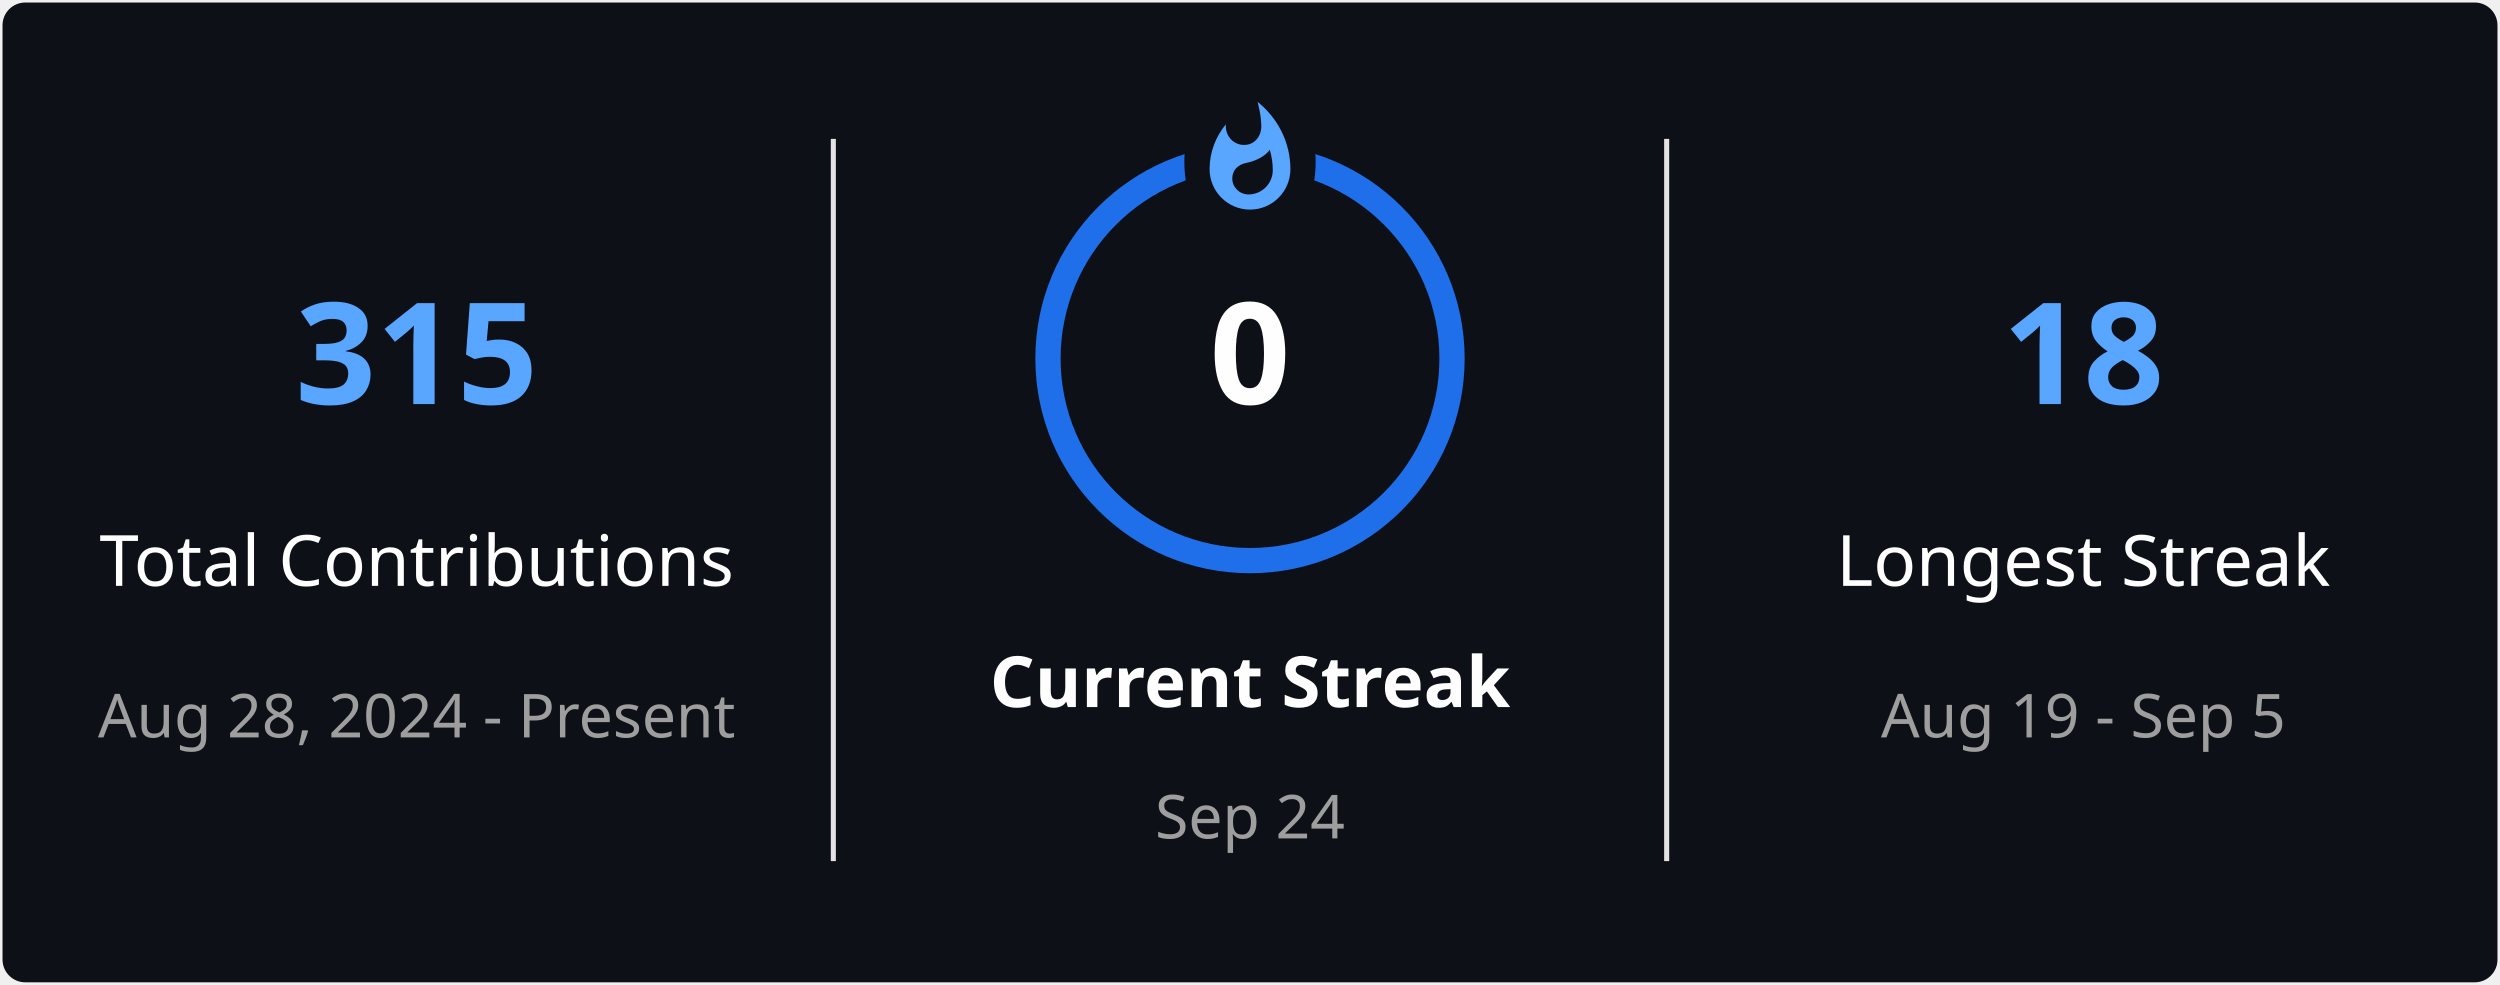
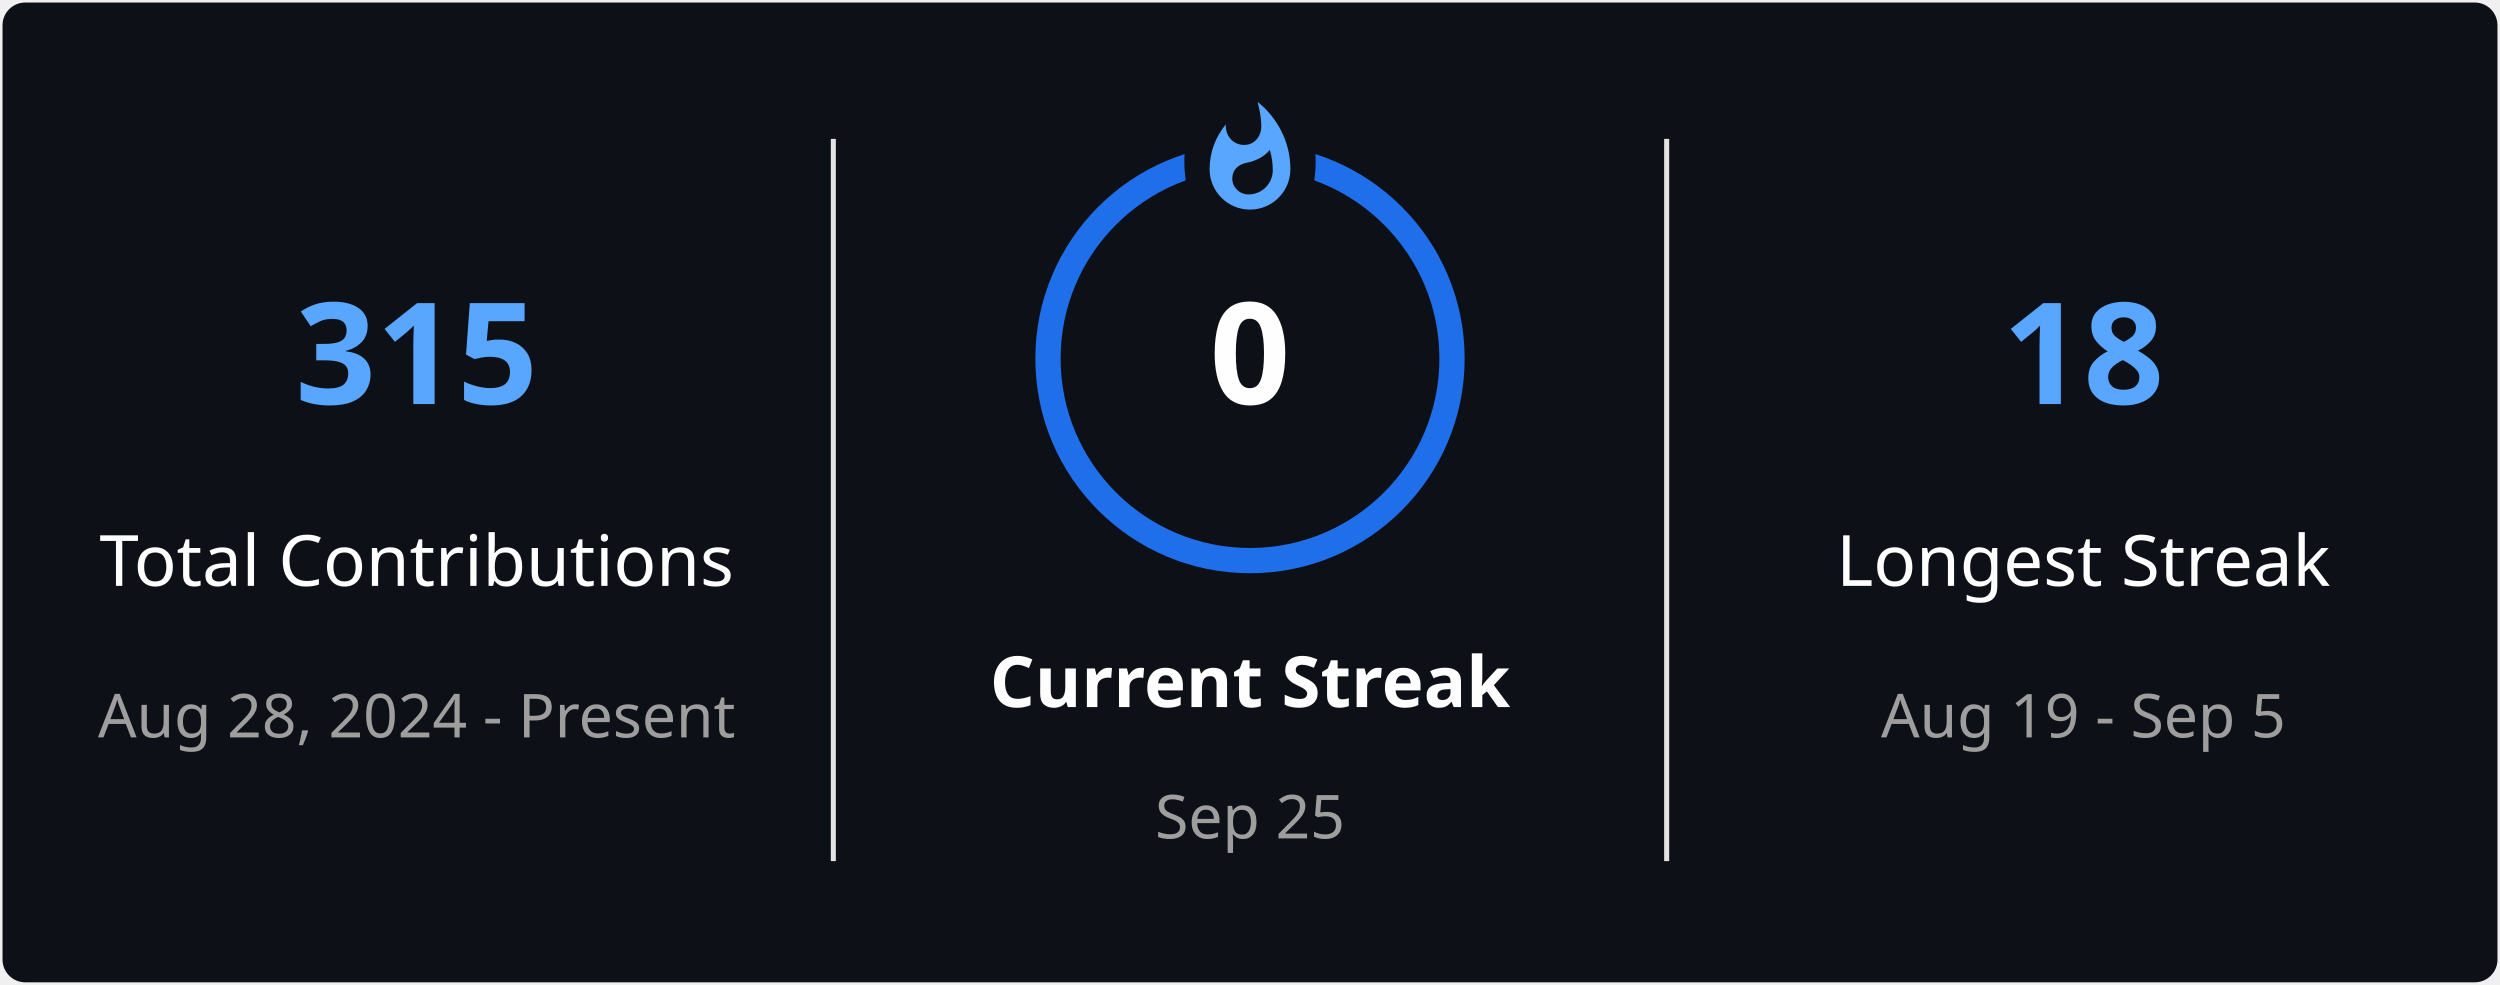
<svg xmlns="http://www.w3.org/2000/svg" style="isolation: isolate" viewBox="0 0 495 195" width="495px" height="195px" direction="ltr">
  <defs>
    <clipPath id="outer_rectangle">
      <rect width="495" height="195" rx="4.5" />
    </clipPath>
    <mask id="mask_out_ring_behind_fire">
      <rect width="495" height="195" fill="white" />
      <ellipse id="mask-ellipse" cx="247.5" cy="32" rx="13" ry="18" fill="black" />
    </mask>
  </defs>
  <g clip-path="url(#outer_rectangle)">
    <g style="isolation: isolate">
      <rect stroke="#000000" stroke-opacity="0" fill="#0D1117" rx="4.5" x="0.5" y="0.5" width="494" height="194" />
    </g>
    <g style="isolation: isolate">
      <line x1="165" y1="28" x2="165" y2="170" vector-effect="non-scaling-stroke" stroke-width="1" stroke="#E4E2E2" stroke-linejoin="miter" stroke-linecap="square" stroke-miterlimit="3" />
      <line x1="330" y1="28" x2="330" y2="170" vector-effect="non-scaling-stroke" stroke-width="1" stroke="#E4E2E2" stroke-linejoin="miter" stroke-linecap="square" stroke-miterlimit="3" />
    </g>
    <g style="isolation: isolate">
      <g transform="translate(82.5, 48)">
        <text x="0" y="32" stroke-width="0" text-anchor="middle" fill="#58A6FF" stroke="none" font-family="&quot;Segoe UI&quot;, Ubuntu, sans-serif" font-weight="700" font-size="28px" font-style="normal" style="opacity: 1; opacity: 1;">
                        315
                    </text>
      </g>
      <g transform="translate(82.5, 84)">
        <text x="0" y="32" stroke-width="0" text-anchor="middle" fill="#FEFEFE" stroke="none" font-family="&quot;Segoe UI&quot;, Ubuntu, sans-serif" font-weight="400" font-size="14px" font-style="normal" style="opacity: 1; opacity: 1;">
                        Total Contributions
                    </text>
      </g>
      <g transform="translate(82.5, 114)">
        <text x="0" y="32" stroke-width="0" text-anchor="middle" fill="#9E9E9E" stroke="none" font-family="&quot;Segoe UI&quot;, Ubuntu, sans-serif" font-weight="400" font-size="12px" font-style="normal" style="opacity: 1; opacity: 1;">
                        Aug 28, 2024 - Present
                    </text>
      </g>
    </g>
    <g style="isolation: isolate">
      <g transform="translate(247.5, 108)">
        <text x="0" y="32" stroke-width="0" text-anchor="middle" fill="#FEFEFE" stroke="none" font-family="&quot;Segoe UI&quot;, Ubuntu, sans-serif" font-weight="700" font-size="14px" font-style="normal" style="opacity: 1; opacity: 1;">
                        Current Streak
                    </text>
      </g>
      <g transform="translate(247.5, 145)">
        <text x="0" y="21" stroke-width="0" text-anchor="middle" fill="#9E9E9E" stroke="none" font-family="&quot;Segoe UI&quot;, Ubuntu, sans-serif" font-weight="400" font-size="12px" font-style="normal" style="opacity: 1; opacity: 1;">
-                         Sep 24
+                         Sep 25
                    </text>
      </g>
      <g mask="url(#mask_out_ring_behind_fire)">
        <circle cx="247.5" cy="71" r="40" fill="none" stroke="#1F6FEB" stroke-width="5" style="opacity: 1; opacity: 1;" />
      </g>
      <g transform="translate(247.5, 19.5)" stroke-opacity="0" style="opacity: 1; opacity: 1;">
        <path d="M -12 -0.5 L 15 -0.5 L 15 23.5 L -12 23.5 L -12 -0.5 Z" fill="none" />
        <path d="M 1.5 0.67 C 1.5 0.67 2.24 3.32 2.24 5.47 C 2.24 7.53 0.89 9.2 -1.17 9.2 C -3.23 9.2 -4.79 7.53 -4.79 5.47 L -4.76 5.11 C -6.78 7.51 -8 10.62 -8 13.99 C -8 18.41 -4.42 22 0 22 C 4.42 22 8 18.41 8 13.99 C 8 8.6 5.41 3.79 1.5 0.67 Z M -0.29 19 C -2.07 19 -3.51 17.6 -3.51 15.86 C -3.51 14.24 -2.46 13.1 -0.7 12.74 C 1.07 12.38 2.9 11.53 3.92 10.16 C 4.31 11.45 4.51 12.81 4.51 14.2 C 4.51 16.85 2.36 19 -0.29 19 Z" fill="#58A6FF" stroke-opacity="0" />
      </g>
      <g transform="translate(247.5, 48)">
        <text x="0" y="32" stroke-width="0" text-anchor="middle" fill="#FEFEFE" stroke="none" font-family="&quot;Segoe UI&quot;, Ubuntu, sans-serif" font-weight="700" font-size="28px" font-style="normal" style="font-size: 28px;">
                        0
                    </text>
      </g>
    </g>
    <g style="isolation: isolate">
      <g transform="translate(412.5, 48)">
        <text x="0" y="32" stroke-width="0" text-anchor="middle" fill="#58A6FF" stroke="none" font-family="&quot;Segoe UI&quot;, Ubuntu, sans-serif" font-weight="700" font-size="28px" font-style="normal" style="opacity: 1; opacity: 1;">
                        18
                    </text>
      </g>
      <g transform="translate(412.5, 84)">
        <text x="0" y="32" stroke-width="0" text-anchor="middle" fill="#FEFEFE" stroke="none" font-family="&quot;Segoe UI&quot;, Ubuntu, sans-serif" font-weight="400" font-size="14px" font-style="normal" style="opacity: 1; opacity: 1;">
                        Longest Streak
                    </text>
      </g>
      <g transform="translate(412.5, 114)">
        <text x="0" y="32" stroke-width="0" text-anchor="middle" fill="#9E9E9E" stroke="none" font-family="&quot;Segoe UI&quot;, Ubuntu, sans-serif" font-weight="400" font-size="12px" font-style="normal" style="opacity: 1; opacity: 1;">
                        Aug 19 - Sep 5
                    </text>
      </g>
    </g>
  </g>
</svg>
